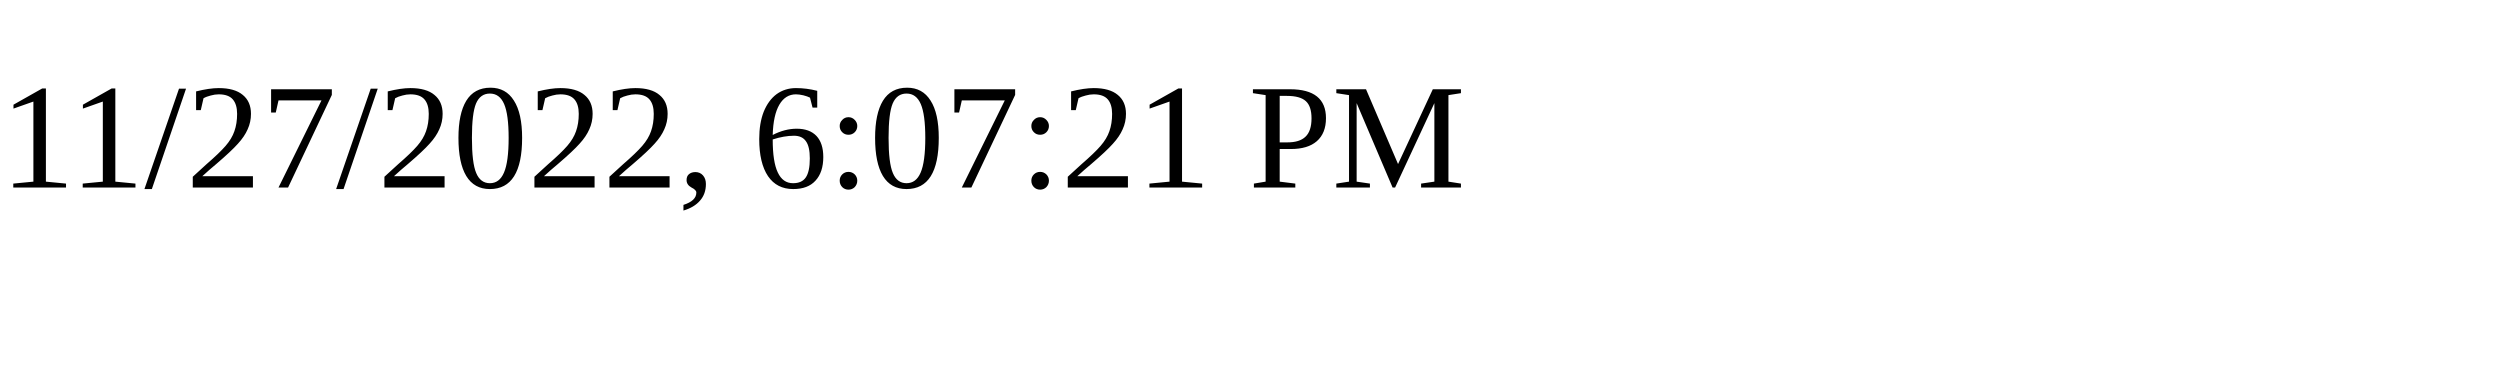
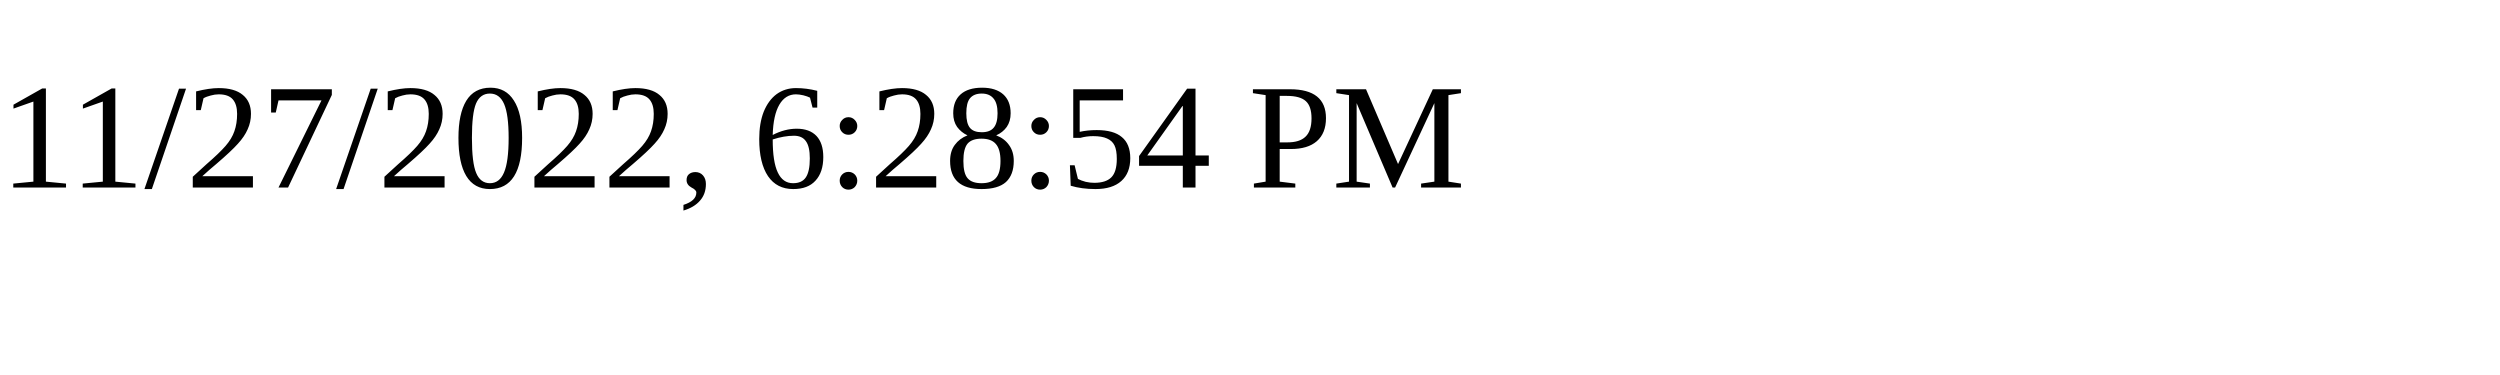
<svg xmlns="http://www.w3.org/2000/svg" height="30" width="200">
-   <text x="0" y="15">11/27/2022, 6:07:21 PM</text>
+   <text x="0" y="15">11/27/2022, 6:28:54 PM</text>
</svg>
